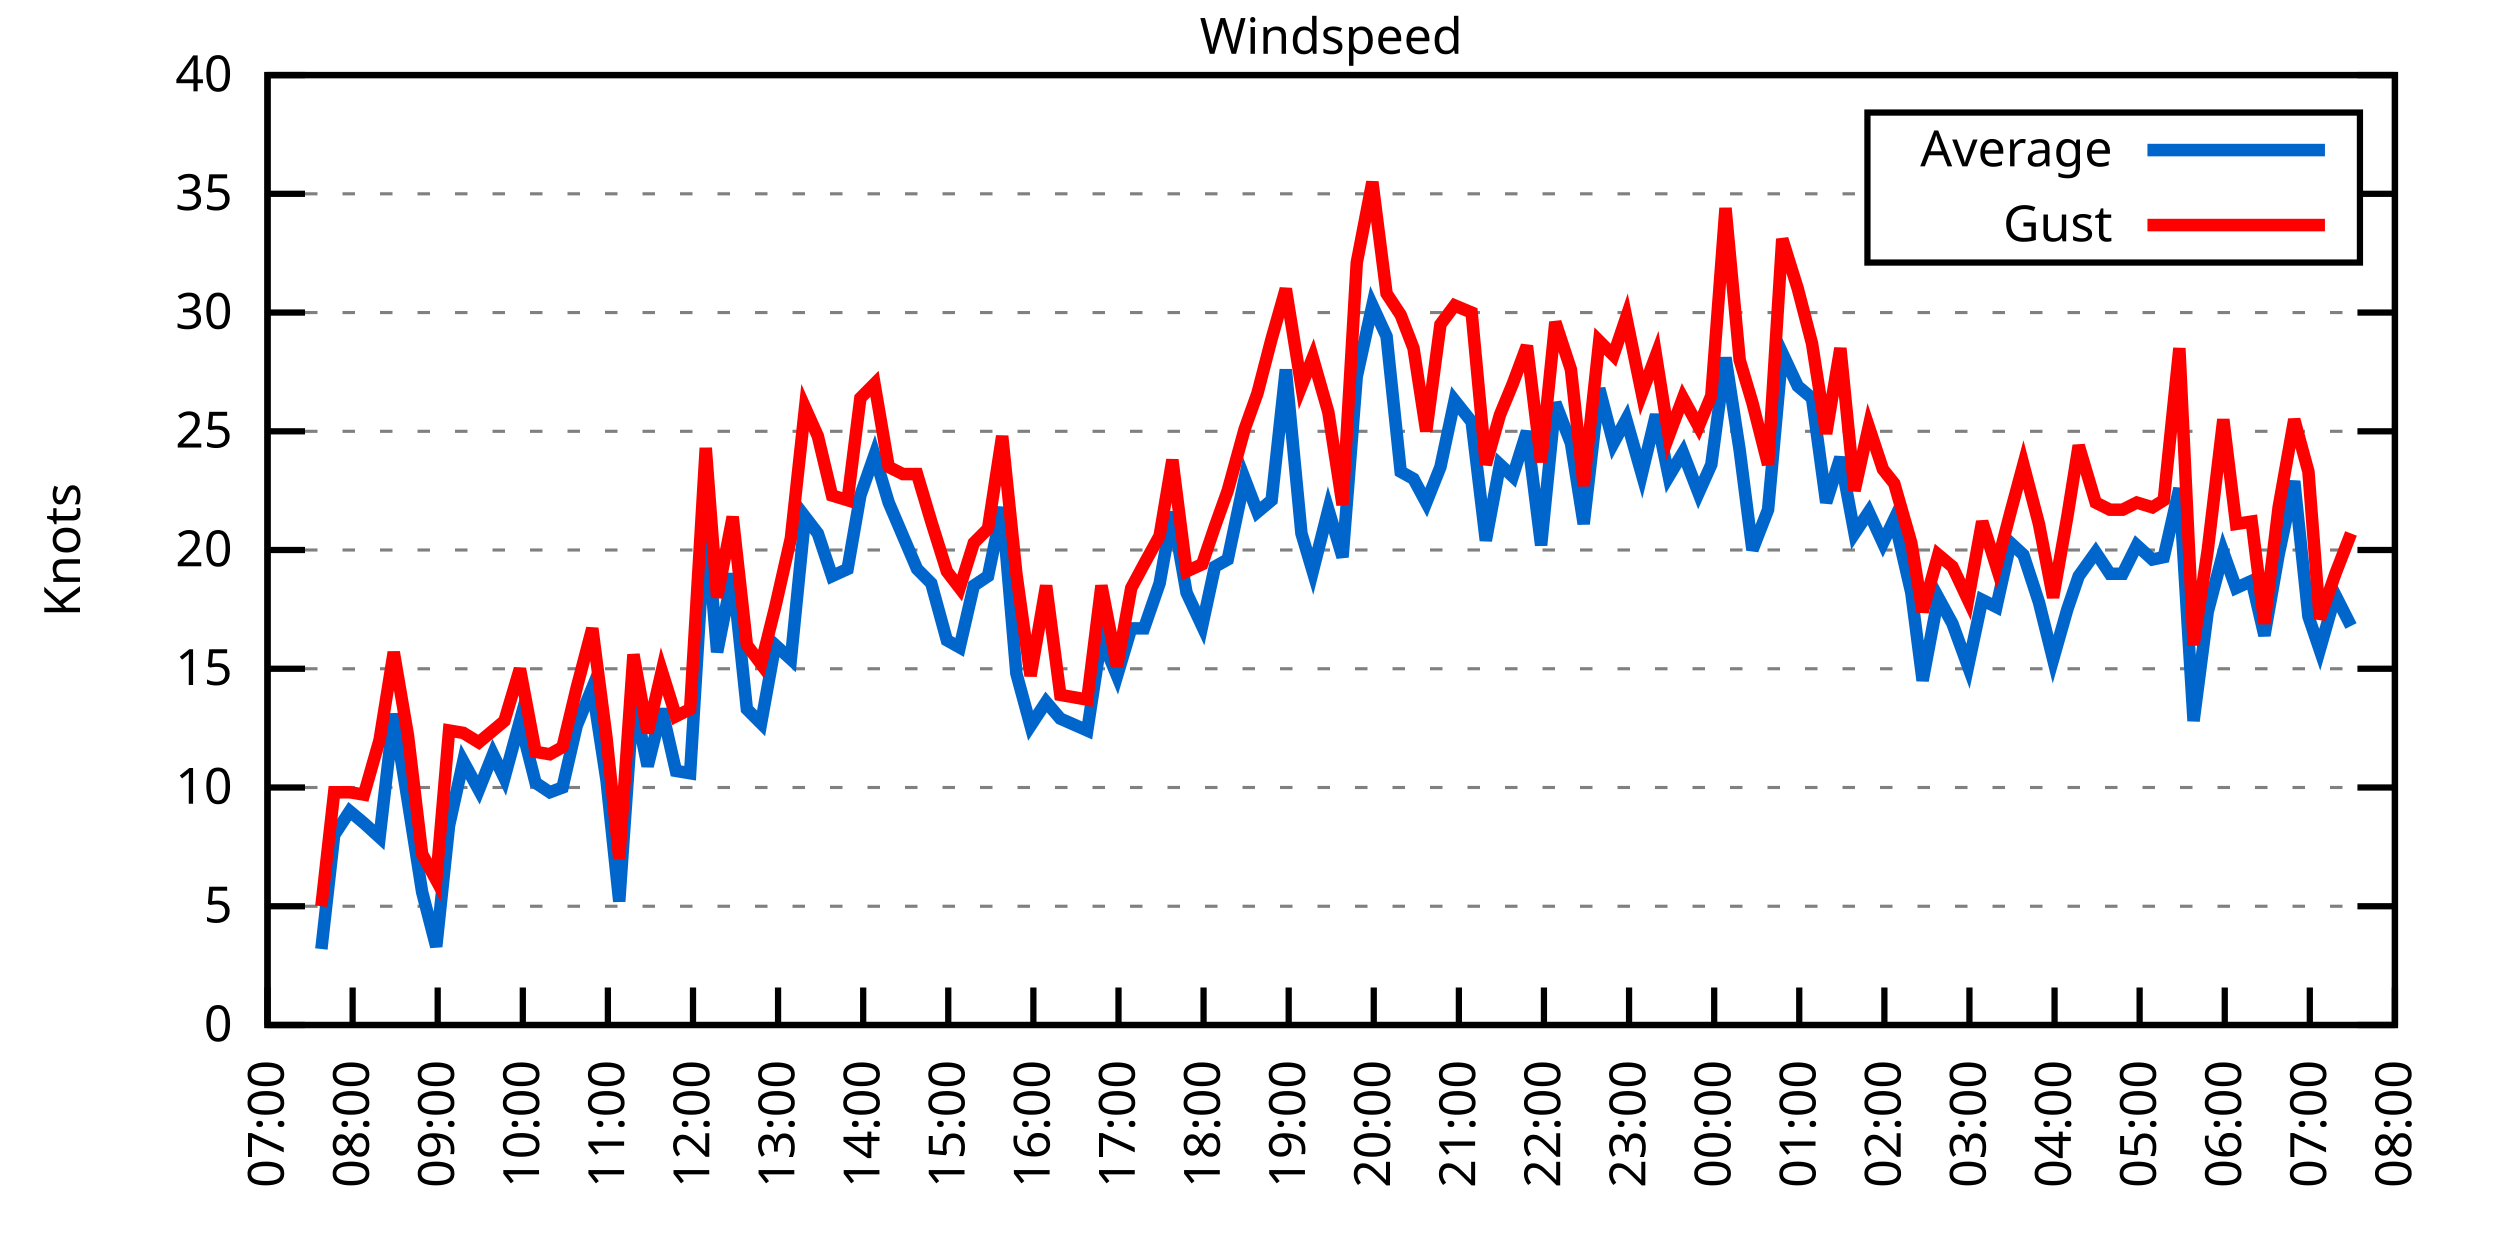
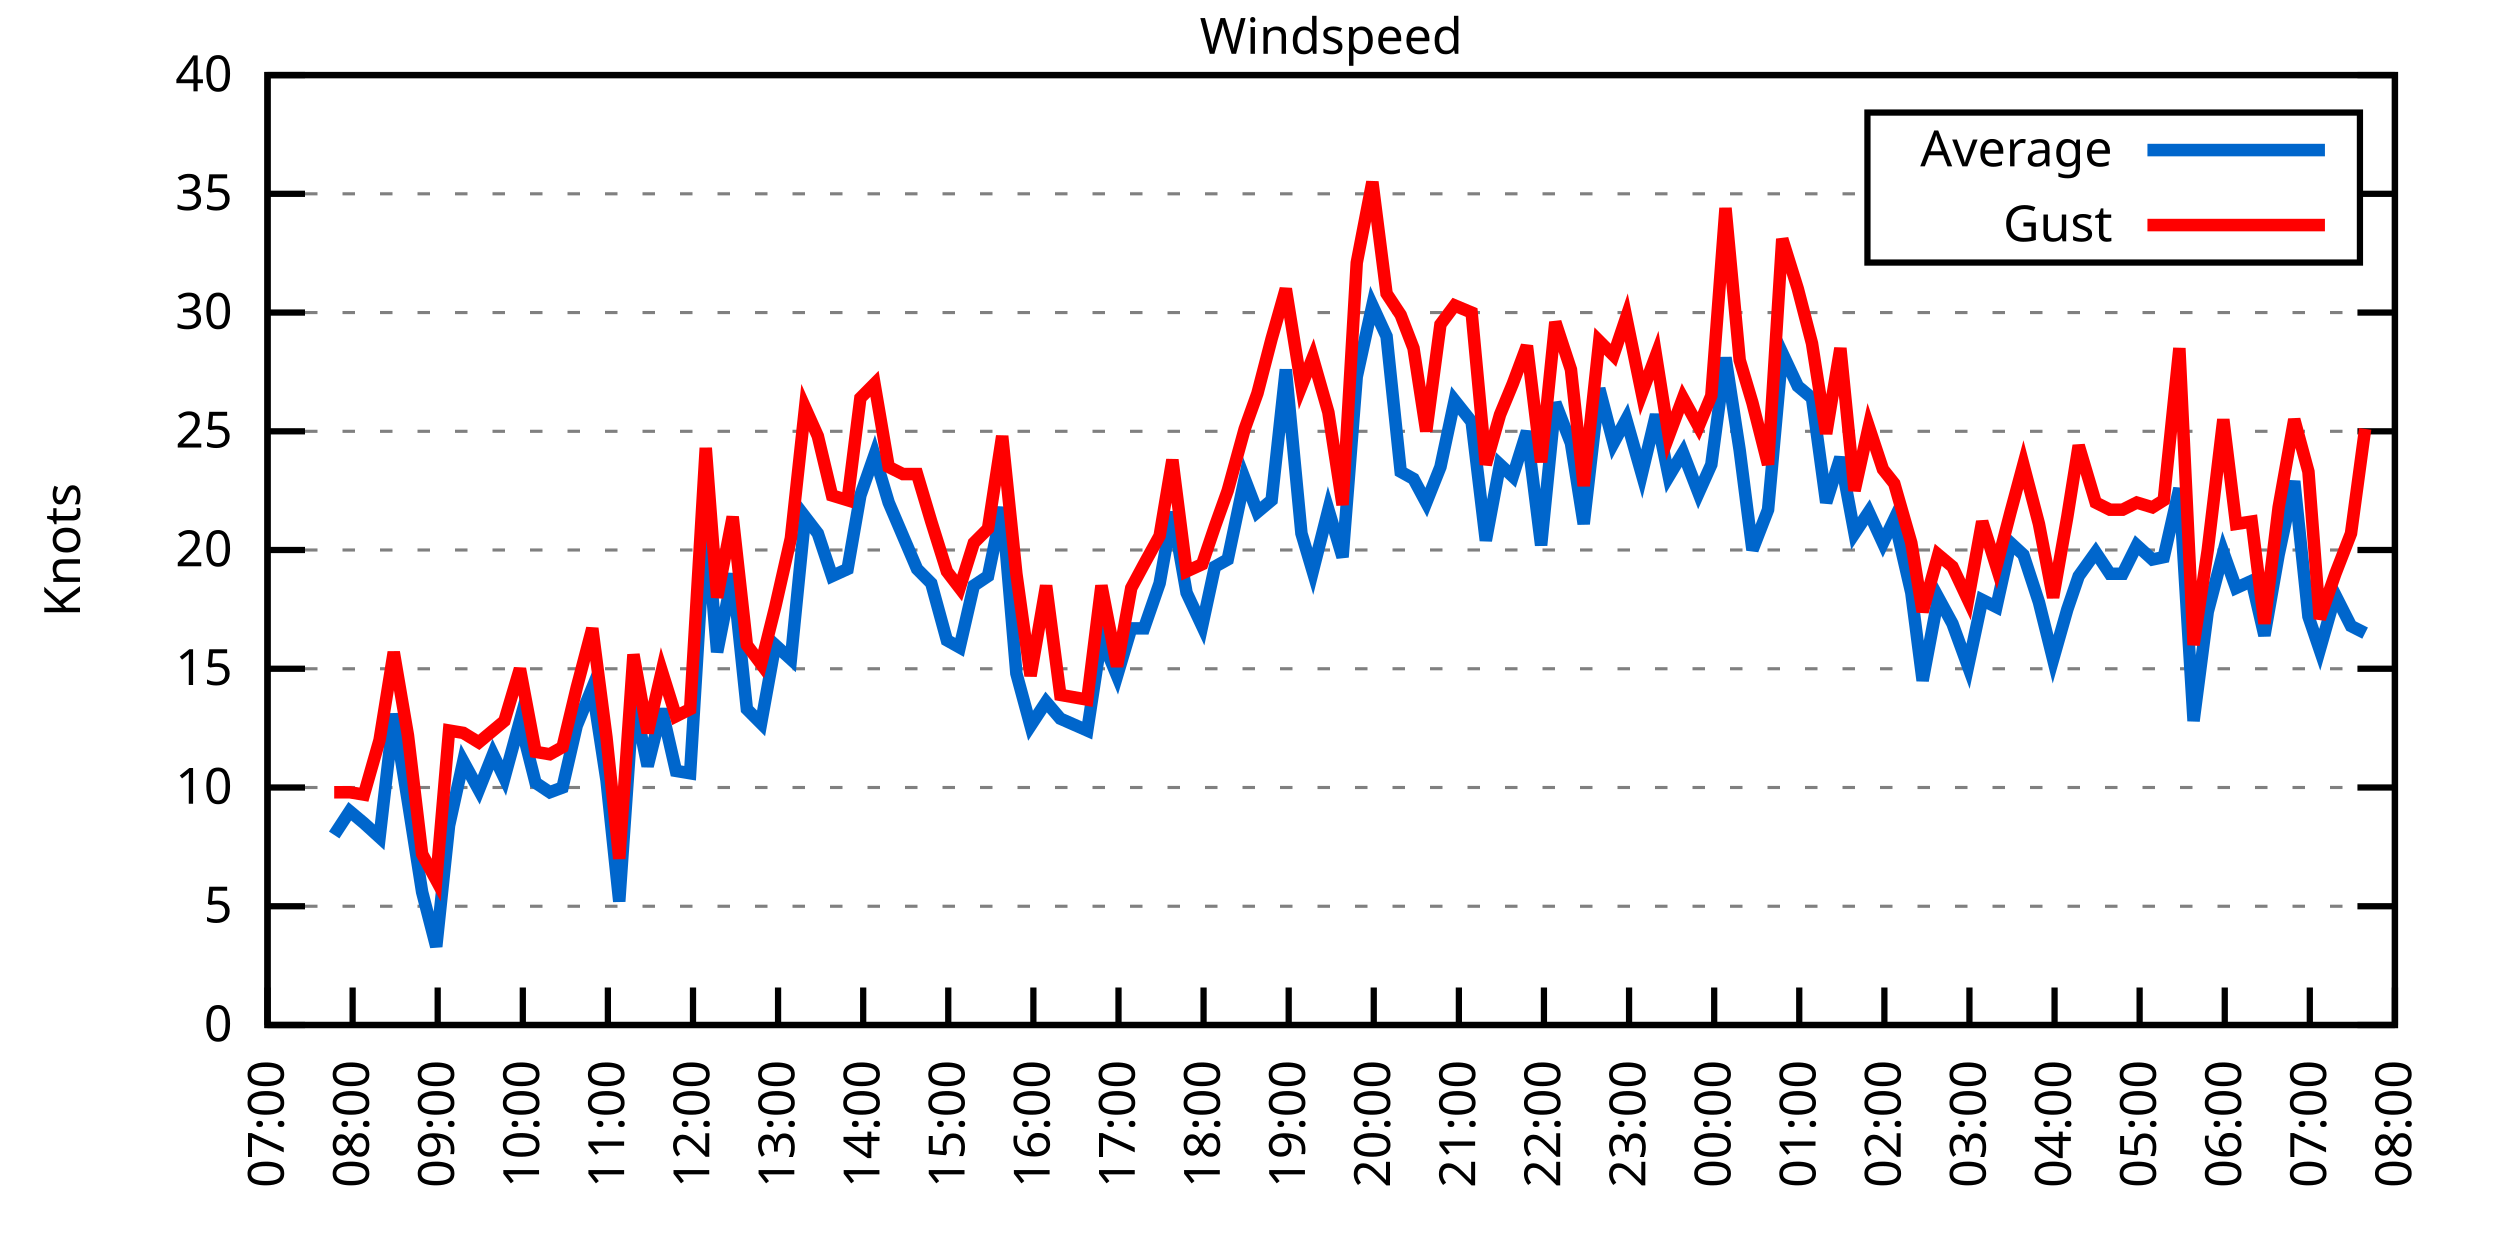
<svg xmlns="http://www.w3.org/2000/svg" xmlns:xlink="http://www.w3.org/1999/xlink" width="400" height="200" viewBox="0 0 400 200">
  <g id="gnuplot_canvas">
    <rect x="0" y="0" width="400" height="200" fill="none" />
    <defs>
      <circle id="gpDot" r="0.5" stroke-width="0.5" stroke="currentColor" />
      <path id="gpPt0" stroke-width="0.333" stroke="currentColor" d="M-1,0 h2 M0,-1 v2" />
      <path id="gpPt1" stroke-width="0.333" stroke="currentColor" d="M-1,-1 L1,1 M1,-1 L-1,1" />
      <path id="gpPt2" stroke-width="0.333" stroke="currentColor" d="M-1,0 L1,0 M0,-1 L0,1 M-1,-1 L1,1 M-1,1 L1,-1" />
      <rect id="gpPt3" stroke-width="0.333" stroke="currentColor" x="-1" y="-1" width="2" height="2" />
      <rect id="gpPt4" stroke-width="0.333" stroke="currentColor" fill="currentColor" x="-1" y="-1" width="2" height="2" />
      <circle id="gpPt5" stroke-width="0.333" stroke="currentColor" cx="0" cy="0" r="1" />
      <use xlink:href="#gpPt5" id="gpPt6" fill="currentColor" stroke="none" />
      <path id="gpPt7" stroke-width="0.333" stroke="currentColor" d="M0,-1.33 L-1.33,0.67 L1.33,0.67 z" />
      <use xlink:href="#gpPt7" id="gpPt8" fill="currentColor" stroke="none" />
      <use xlink:href="#gpPt7" id="gpPt9" stroke="currentColor" transform="rotate(180)" />
      <use xlink:href="#gpPt9" id="gpPt10" fill="currentColor" stroke="none" />
      <use xlink:href="#gpPt3" id="gpPt11" stroke="currentColor" transform="rotate(45)" />
      <use xlink:href="#gpPt11" id="gpPt12" fill="currentColor" stroke="none" />
      <path id="gpPt13" stroke-width="0.333" stroke="currentColor" d="M0,1.330 L1.265,0.411 L0.782,-1.067 L-0.782,-1.076 L-1.265,0.411 z" />
      <use xlink:href="#gpPt13" id="gpPt14" fill="currentColor" stroke="none" />
      <filter id="textbox" filterUnits="objectBoundingBox" x="0" y="0" height="1" width="1">
        <feFlood flood-color="white" flood-opacity="1" result="bgnd" />
        <feComposite in="SourceGraphic" in2="bgnd" operator="atop" />
      </filter>
      <filter id="greybox" filterUnits="objectBoundingBox" x="0" y="0" height="1" width="1">
        <feFlood flood-color="lightgrey" flood-opacity="1" result="grey" />
        <feComposite in="SourceGraphic" in2="grey" operator="atop" />
      </filter>
    </defs>
    <g fill="none" color="white" stroke="currentColor" stroke-width="1.00" stroke-linecap="butt" stroke-linejoin="miter">
</g>
    <g fill="none" color="black" stroke="currentColor" stroke-width="1.00" stroke-linecap="butt" stroke-linejoin="miter">
      <g stroke="none" shape-rendering="crispEdges">
        <polygon fill="rgb(255, 255, 255)" points="42.80,164.00 383.18,164.00 383.18,12.02 42.80,12.02 " />
      </g>
    </g>
    <g fill="none" color="black" stroke="currentColor" stroke-width="1.00" stroke-linecap="butt" stroke-linejoin="miter">
</g>
    <g fill="none" color="black" stroke="black" stroke-width="0.50" stroke-linecap="butt" stroke-linejoin="miter">
</g>
    <g fill="none" color="gray" stroke="currentColor" stroke-width="0.50" stroke-linecap="butt" stroke-linejoin="miter">
      <path stroke="gray" stroke-dasharray="2,4" class="gridline" d="M42.80,164.00 L383.19,164.00  " />
    </g>
    <g fill="none" color="gray" stroke="gray" stroke-width="1.00" stroke-linecap="butt" stroke-linejoin="miter">
</g>
    <g fill="none" color="black" stroke="currentColor" stroke-width="1.00" stroke-linecap="butt" stroke-linejoin="miter">
      <path stroke="black" d="M42.80,164.00 L48.80,164.00 M383.19,164.00 L377.19,164.00  " />
      <g transform="translate(37.20,166.60)" stroke="none" fill="black" font-family="Sans" font-size="8.00" text-anchor="end">
        <text>
          <tspan font-family="Sans"> 0</tspan>
        </text>
      </g>
    </g>
    <g fill="none" color="black" stroke="currentColor" stroke-width="1.00" stroke-linecap="butt" stroke-linejoin="miter">
</g>
    <g fill="none" color="black" stroke="black" stroke-width="0.50" stroke-linecap="butt" stroke-linejoin="miter">
</g>
    <g fill="none" color="gray" stroke="currentColor" stroke-width="0.50" stroke-linecap="butt" stroke-linejoin="miter">
      <path stroke="gray" stroke-dasharray="2,4" class="gridline" d="M42.80,145.00 L383.19,145.00  " />
    </g>
    <g fill="none" color="gray" stroke="gray" stroke-width="1.00" stroke-linecap="butt" stroke-linejoin="miter">
</g>
    <g fill="none" color="black" stroke="currentColor" stroke-width="1.00" stroke-linecap="butt" stroke-linejoin="miter">
      <path stroke="black" d="M42.80,145.00 L48.80,145.00 M383.19,145.00 L377.19,145.00  " />
      <g transform="translate(37.20,147.60)" stroke="none" fill="black" font-family="Sans" font-size="8.00" text-anchor="end">
        <text>
          <tspan font-family="Sans"> 5</tspan>
        </text>
      </g>
    </g>
    <g fill="none" color="black" stroke="currentColor" stroke-width="1.00" stroke-linecap="butt" stroke-linejoin="miter">
</g>
    <g fill="none" color="black" stroke="black" stroke-width="0.50" stroke-linecap="butt" stroke-linejoin="miter">
</g>
    <g fill="none" color="gray" stroke="currentColor" stroke-width="0.50" stroke-linecap="butt" stroke-linejoin="miter">
      <path stroke="gray" stroke-dasharray="2,4" class="gridline" d="M42.80,126.00 L383.19,126.00  " />
    </g>
    <g fill="none" color="gray" stroke="gray" stroke-width="1.00" stroke-linecap="butt" stroke-linejoin="miter">
</g>
    <g fill="none" color="black" stroke="currentColor" stroke-width="1.00" stroke-linecap="butt" stroke-linejoin="miter">
      <path stroke="black" d="M42.80,126.00 L48.80,126.00 M383.19,126.00 L377.19,126.00  " />
      <g transform="translate(37.20,128.60)" stroke="none" fill="black" font-family="Sans" font-size="8.00" text-anchor="end">
        <text>
          <tspan font-family="Sans"> 10</tspan>
        </text>
      </g>
    </g>
    <g fill="none" color="black" stroke="currentColor" stroke-width="1.00" stroke-linecap="butt" stroke-linejoin="miter">
</g>
    <g fill="none" color="black" stroke="black" stroke-width="0.50" stroke-linecap="butt" stroke-linejoin="miter">
</g>
    <g fill="none" color="gray" stroke="currentColor" stroke-width="0.50" stroke-linecap="butt" stroke-linejoin="miter">
      <path stroke="gray" stroke-dasharray="2,4" class="gridline" d="M42.80,107.00 L383.19,107.00  " />
    </g>
    <g fill="none" color="gray" stroke="gray" stroke-width="1.00" stroke-linecap="butt" stroke-linejoin="miter">
</g>
    <g fill="none" color="black" stroke="currentColor" stroke-width="1.00" stroke-linecap="butt" stroke-linejoin="miter">
      <path stroke="black" d="M42.80,107.00 L48.80,107.00 M383.19,107.00 L377.19,107.00  " />
      <g transform="translate(37.20,109.60)" stroke="none" fill="black" font-family="Sans" font-size="8.00" text-anchor="end">
        <text>
          <tspan font-family="Sans"> 15</tspan>
        </text>
      </g>
    </g>
    <g fill="none" color="black" stroke="currentColor" stroke-width="1.00" stroke-linecap="butt" stroke-linejoin="miter">
</g>
    <g fill="none" color="black" stroke="black" stroke-width="0.50" stroke-linecap="butt" stroke-linejoin="miter">
</g>
    <g fill="none" color="gray" stroke="currentColor" stroke-width="0.50" stroke-linecap="butt" stroke-linejoin="miter">
      <path stroke="gray" stroke-dasharray="2,4" class="gridline" d="M42.80,88.00 L383.19,88.00  " />
    </g>
    <g fill="none" color="gray" stroke="gray" stroke-width="1.00" stroke-linecap="butt" stroke-linejoin="miter">
</g>
    <g fill="none" color="black" stroke="currentColor" stroke-width="1.00" stroke-linecap="butt" stroke-linejoin="miter">
      <path stroke="black" d="M42.80,88.00 L48.80,88.00 M383.19,88.00 L377.19,88.00  " />
      <g transform="translate(37.20,90.60)" stroke="none" fill="black" font-family="Sans" font-size="8.00" text-anchor="end">
        <text>
          <tspan font-family="Sans"> 20</tspan>
        </text>
      </g>
    </g>
    <g fill="none" color="black" stroke="currentColor" stroke-width="1.00" stroke-linecap="butt" stroke-linejoin="miter">
</g>
    <g fill="none" color="black" stroke="black" stroke-width="0.50" stroke-linecap="butt" stroke-linejoin="miter">
</g>
    <g fill="none" color="gray" stroke="currentColor" stroke-width="0.50" stroke-linecap="butt" stroke-linejoin="miter">
      <path stroke="gray" stroke-dasharray="2,4" class="gridline" d="M42.80,69.01 L383.19,69.01  " />
    </g>
    <g fill="none" color="gray" stroke="gray" stroke-width="1.00" stroke-linecap="butt" stroke-linejoin="miter">
</g>
    <g fill="none" color="black" stroke="currentColor" stroke-width="1.00" stroke-linecap="butt" stroke-linejoin="miter">
      <path stroke="black" d="M42.80,69.01 L48.80,69.01 M383.19,69.01 L377.19,69.01  " />
      <g transform="translate(37.20,71.61)" stroke="none" fill="black" font-family="Sans" font-size="8.00" text-anchor="end">
        <text>
          <tspan font-family="Sans"> 25</tspan>
        </text>
      </g>
    </g>
    <g fill="none" color="black" stroke="currentColor" stroke-width="1.00" stroke-linecap="butt" stroke-linejoin="miter">
</g>
    <g fill="none" color="black" stroke="black" stroke-width="0.50" stroke-linecap="butt" stroke-linejoin="miter">
</g>
    <g fill="none" color="gray" stroke="currentColor" stroke-width="0.50" stroke-linecap="butt" stroke-linejoin="miter">
      <path stroke="gray" stroke-dasharray="2,4" class="gridline" d="M42.80,50.01 L383.19,50.01  " />
    </g>
    <g fill="none" color="gray" stroke="gray" stroke-width="1.00" stroke-linecap="butt" stroke-linejoin="miter">
</g>
    <g fill="none" color="black" stroke="currentColor" stroke-width="1.00" stroke-linecap="butt" stroke-linejoin="miter">
      <path stroke="black" d="M42.80,50.01 L48.80,50.01 M383.19,50.01 L377.19,50.01  " />
      <g transform="translate(37.20,52.61)" stroke="none" fill="black" font-family="Sans" font-size="8.00" text-anchor="end">
        <text>
          <tspan font-family="Sans"> 30</tspan>
        </text>
      </g>
    </g>
    <g fill="none" color="black" stroke="currentColor" stroke-width="1.00" stroke-linecap="butt" stroke-linejoin="miter">
</g>
    <g fill="none" color="black" stroke="black" stroke-width="0.50" stroke-linecap="butt" stroke-linejoin="miter">
</g>
    <g fill="none" color="gray" stroke="currentColor" stroke-width="0.50" stroke-linecap="butt" stroke-linejoin="miter">
      <path stroke="gray" stroke-dasharray="2,4" class="gridline" d="M42.80,31.01 L298.79,31.01 M377.59,31.01 L383.19,31.01  " />
    </g>
    <g fill="none" color="gray" stroke="gray" stroke-width="1.00" stroke-linecap="butt" stroke-linejoin="miter">
</g>
    <g fill="none" color="black" stroke="currentColor" stroke-width="1.00" stroke-linecap="butt" stroke-linejoin="miter">
      <path stroke="black" d="M42.80,31.01 L48.80,31.01 M383.19,31.01 L377.19,31.01  " />
      <g transform="translate(37.20,33.61)" stroke="none" fill="black" font-family="Sans" font-size="8.00" text-anchor="end">
        <text>
          <tspan font-family="Sans"> 35</tspan>
        </text>
      </g>
    </g>
    <g fill="none" color="black" stroke="currentColor" stroke-width="1.00" stroke-linecap="butt" stroke-linejoin="miter">
</g>
    <g fill="none" color="black" stroke="black" stroke-width="0.50" stroke-linecap="butt" stroke-linejoin="miter">
</g>
    <g fill="none" color="gray" stroke="currentColor" stroke-width="0.50" stroke-linecap="butt" stroke-linejoin="miter">
      <path stroke="gray" stroke-dasharray="2,4" class="gridline" d="M42.80,12.01 L383.19,12.01  " />
    </g>
    <g fill="none" color="gray" stroke="gray" stroke-width="1.00" stroke-linecap="butt" stroke-linejoin="miter">
</g>
    <g fill="none" color="black" stroke="currentColor" stroke-width="1.00" stroke-linecap="butt" stroke-linejoin="miter">
      <path stroke="black" d="M42.80,12.01 L48.80,12.01 M383.19,12.01 L377.19,12.01  " />
      <g transform="translate(37.20,14.61)" stroke="none" fill="black" font-family="Sans" font-size="8.00" text-anchor="end">
        <text>
          <tspan font-family="Sans"> 40</tspan>
        </text>
      </g>
    </g>
    <g fill="none" color="black" stroke="currentColor" stroke-width="1.00" stroke-linecap="butt" stroke-linejoin="miter">
      <path stroke="black" d="M42.80,164.00 L42.80,158.00  " />
      <g transform="translate(45.40,169.60) rotate(270.00)" stroke="none" fill="black" font-family="Sans" font-size="8.00" text-anchor="end">
        <text>
          <tspan font-family="Sans">07:00</tspan>
        </text>
      </g>
    </g>
    <g fill="none" color="black" stroke="currentColor" stroke-width="1.00" stroke-linecap="butt" stroke-linejoin="miter">
      <path stroke="black" d="M56.42,164.00 L56.42,158.00  " />
      <g transform="translate(59.02,169.60) rotate(270.00)" stroke="none" fill="black" font-family="Sans" font-size="8.00" text-anchor="end">
        <text>
          <tspan font-family="Sans">08:00</tspan>
        </text>
      </g>
    </g>
    <g fill="none" color="black" stroke="currentColor" stroke-width="1.00" stroke-linecap="butt" stroke-linejoin="miter">
      <path stroke="black" d="M70.03,164.00 L70.03,158.00  " />
      <g transform="translate(72.63,169.60) rotate(270.00)" stroke="none" fill="black" font-family="Sans" font-size="8.00" text-anchor="end">
        <text>
          <tspan font-family="Sans">09:00</tspan>
        </text>
      </g>
    </g>
    <g fill="none" color="black" stroke="currentColor" stroke-width="1.00" stroke-linecap="butt" stroke-linejoin="miter">
      <path stroke="black" d="M83.65,164.00 L83.65,158.00  " />
      <g transform="translate(86.25,169.60) rotate(270.00)" stroke="none" fill="black" font-family="Sans" font-size="8.00" text-anchor="end">
        <text>
          <tspan font-family="Sans">10:00</tspan>
        </text>
      </g>
    </g>
    <g fill="none" color="black" stroke="currentColor" stroke-width="1.00" stroke-linecap="butt" stroke-linejoin="miter">
      <path stroke="black" d="M97.26,164.00 L97.26,158.00  " />
      <g transform="translate(99.86,169.60) rotate(270.00)" stroke="none" fill="black" font-family="Sans" font-size="8.00" text-anchor="end">
        <text>
          <tspan font-family="Sans">11:00</tspan>
        </text>
      </g>
    </g>
    <g fill="none" color="black" stroke="currentColor" stroke-width="1.00" stroke-linecap="butt" stroke-linejoin="miter">
      <path stroke="black" d="M110.88,164.00 L110.88,158.00  " />
      <g transform="translate(113.48,169.60) rotate(270.00)" stroke="none" fill="black" font-family="Sans" font-size="8.00" text-anchor="end">
        <text>
          <tspan font-family="Sans">12:00</tspan>
        </text>
      </g>
    </g>
    <g fill="none" color="black" stroke="currentColor" stroke-width="1.00" stroke-linecap="butt" stroke-linejoin="miter">
      <path stroke="black" d="M124.49,164.00 L124.49,158.00  " />
      <g transform="translate(127.09,169.60) rotate(270.00)" stroke="none" fill="black" font-family="Sans" font-size="8.00" text-anchor="end">
        <text>
          <tspan font-family="Sans">13:00</tspan>
        </text>
      </g>
    </g>
    <g fill="none" color="black" stroke="currentColor" stroke-width="1.00" stroke-linecap="butt" stroke-linejoin="miter">
      <path stroke="black" d="M138.11,164.00 L138.11,158.00  " />
      <g transform="translate(140.71,169.60) rotate(270.00)" stroke="none" fill="black" font-family="Sans" font-size="8.00" text-anchor="end">
        <text>
          <tspan font-family="Sans">14:00</tspan>
        </text>
      </g>
    </g>
    <g fill="none" color="black" stroke="currentColor" stroke-width="1.00" stroke-linecap="butt" stroke-linejoin="miter">
      <path stroke="black" d="M151.72,164.00 L151.72,158.00  " />
      <g transform="translate(154.32,169.60) rotate(270.00)" stroke="none" fill="black" font-family="Sans" font-size="8.00" text-anchor="end">
        <text>
          <tspan font-family="Sans">15:00</tspan>
        </text>
      </g>
    </g>
    <g fill="none" color="black" stroke="currentColor" stroke-width="1.00" stroke-linecap="butt" stroke-linejoin="miter">
      <path stroke="black" d="M165.34,164.00 L165.34,158.00  " />
      <g transform="translate(167.94,169.60) rotate(270.00)" stroke="none" fill="black" font-family="Sans" font-size="8.00" text-anchor="end">
        <text>
          <tspan font-family="Sans">16:00</tspan>
        </text>
      </g>
    </g>
    <g fill="none" color="black" stroke="currentColor" stroke-width="1.00" stroke-linecap="butt" stroke-linejoin="miter">
      <path stroke="black" d="M178.96,164.00 L178.96,158.00  " />
      <g transform="translate(181.56,169.60) rotate(270.00)" stroke="none" fill="black" font-family="Sans" font-size="8.00" text-anchor="end">
        <text>
          <tspan font-family="Sans">17:00</tspan>
        </text>
      </g>
    </g>
    <g fill="none" color="black" stroke="currentColor" stroke-width="1.00" stroke-linecap="butt" stroke-linejoin="miter">
      <path stroke="black" d="M192.57,164.00 L192.57,158.00  " />
      <g transform="translate(195.17,169.60) rotate(270.00)" stroke="none" fill="black" font-family="Sans" font-size="8.00" text-anchor="end">
        <text>
          <tspan font-family="Sans">18:00</tspan>
        </text>
      </g>
    </g>
    <g fill="none" color="black" stroke="currentColor" stroke-width="1.00" stroke-linecap="butt" stroke-linejoin="miter">
      <path stroke="black" d="M206.19,164.00 L206.19,158.00  " />
      <g transform="translate(208.79,169.60) rotate(270.00)" stroke="none" fill="black" font-family="Sans" font-size="8.00" text-anchor="end">
        <text>
          <tspan font-family="Sans">19:00</tspan>
        </text>
      </g>
    </g>
    <g fill="none" color="black" stroke="currentColor" stroke-width="1.00" stroke-linecap="butt" stroke-linejoin="miter">
      <path stroke="black" d="M219.80,164.00 L219.80,158.00  " />
      <g transform="translate(222.40,169.60) rotate(270.00)" stroke="none" fill="black" font-family="Sans" font-size="8.00" text-anchor="end">
        <text>
          <tspan font-family="Sans">20:00</tspan>
        </text>
      </g>
    </g>
    <g fill="none" color="black" stroke="currentColor" stroke-width="1.00" stroke-linecap="butt" stroke-linejoin="miter">
      <path stroke="black" d="M233.42,164.00 L233.42,158.00  " />
      <g transform="translate(236.02,169.60) rotate(270.00)" stroke="none" fill="black" font-family="Sans" font-size="8.00" text-anchor="end">
        <text>
          <tspan font-family="Sans">21:00</tspan>
        </text>
      </g>
    </g>
    <g fill="none" color="black" stroke="currentColor" stroke-width="1.00" stroke-linecap="butt" stroke-linejoin="miter">
      <path stroke="black" d="M247.03,164.00 L247.03,158.00  " />
      <g transform="translate(249.63,169.60) rotate(270.00)" stroke="none" fill="black" font-family="Sans" font-size="8.00" text-anchor="end">
        <text>
          <tspan font-family="Sans">22:00</tspan>
        </text>
      </g>
    </g>
    <g fill="none" color="black" stroke="currentColor" stroke-width="1.00" stroke-linecap="butt" stroke-linejoin="miter">
      <path stroke="black" d="M260.65,164.00 L260.65,158.00  " />
      <g transform="translate(263.25,169.60) rotate(270.00)" stroke="none" fill="black" font-family="Sans" font-size="8.00" text-anchor="end">
        <text>
          <tspan font-family="Sans">23:00</tspan>
        </text>
      </g>
    </g>
    <g fill="none" color="black" stroke="currentColor" stroke-width="1.00" stroke-linecap="butt" stroke-linejoin="miter">
      <path stroke="black" d="M274.27,164.00 L274.27,158.00  " />
      <g transform="translate(276.87,169.60) rotate(270.00)" stroke="none" fill="black" font-family="Sans" font-size="8.00" text-anchor="end">
        <text>
          <tspan font-family="Sans">00:00</tspan>
        </text>
      </g>
    </g>
    <g fill="none" color="black" stroke="currentColor" stroke-width="1.00" stroke-linecap="butt" stroke-linejoin="miter">
      <path stroke="black" d="M287.88,164.00 L287.88,158.00  " />
      <g transform="translate(290.48,169.60) rotate(270.00)" stroke="none" fill="black" font-family="Sans" font-size="8.00" text-anchor="end">
        <text>
          <tspan font-family="Sans">01:00</tspan>
        </text>
      </g>
    </g>
    <g fill="none" color="black" stroke="currentColor" stroke-width="1.00" stroke-linecap="butt" stroke-linejoin="miter">
      <path stroke="black" d="M301.50,164.00 L301.50,158.00  " />
      <g transform="translate(304.10,169.60) rotate(270.00)" stroke="none" fill="black" font-family="Sans" font-size="8.00" text-anchor="end">
        <text>
          <tspan font-family="Sans">02:00</tspan>
        </text>
      </g>
    </g>
    <g fill="none" color="black" stroke="currentColor" stroke-width="1.00" stroke-linecap="butt" stroke-linejoin="miter">
      <path stroke="black" d="M315.11,164.00 L315.11,158.00  " />
      <g transform="translate(317.71,169.60) rotate(270.00)" stroke="none" fill="black" font-family="Sans" font-size="8.00" text-anchor="end">
        <text>
          <tspan font-family="Sans">03:00</tspan>
        </text>
      </g>
    </g>
    <g fill="none" color="black" stroke="currentColor" stroke-width="1.00" stroke-linecap="butt" stroke-linejoin="miter">
      <path stroke="black" d="M328.73,164.00 L328.73,158.00  " />
      <g transform="translate(331.33,169.60) rotate(270.00)" stroke="none" fill="black" font-family="Sans" font-size="8.00" text-anchor="end">
        <text>
          <tspan font-family="Sans">04:00</tspan>
        </text>
      </g>
    </g>
    <g fill="none" color="black" stroke="currentColor" stroke-width="1.00" stroke-linecap="butt" stroke-linejoin="miter">
      <path stroke="black" d="M342.34,164.00 L342.34,158.00  " />
      <g transform="translate(344.94,169.60) rotate(270.00)" stroke="none" fill="black" font-family="Sans" font-size="8.00" text-anchor="end">
        <text>
          <tspan font-family="Sans">05:00</tspan>
        </text>
      </g>
    </g>
    <g fill="none" color="black" stroke="currentColor" stroke-width="1.00" stroke-linecap="butt" stroke-linejoin="miter">
      <path stroke="black" d="M355.96,164.00 L355.96,158.00  " />
      <g transform="translate(358.56,169.60) rotate(270.00)" stroke="none" fill="black" font-family="Sans" font-size="8.00" text-anchor="end">
        <text>
          <tspan font-family="Sans">06:00</tspan>
        </text>
      </g>
    </g>
    <g fill="none" color="black" stroke="currentColor" stroke-width="1.00" stroke-linecap="butt" stroke-linejoin="miter">
      <path stroke="black" d="M369.57,164.00 L369.57,158.00  " />
      <g transform="translate(372.17,169.60) rotate(270.00)" stroke="none" fill="black" font-family="Sans" font-size="8.00" text-anchor="end">
        <text>
          <tspan font-family="Sans">07:00</tspan>
        </text>
      </g>
    </g>
    <g fill="none" color="black" stroke="currentColor" stroke-width="1.00" stroke-linecap="butt" stroke-linejoin="miter">
      <path stroke="black" d="M383.19,164.00 L383.19,158.00  " />
      <g transform="translate(385.79,169.60) rotate(270.00)" stroke="none" fill="black" font-family="Sans" font-size="8.00" text-anchor="end">
        <text>
          <tspan font-family="Sans">08:00</tspan>
        </text>
      </g>
    </g>
    <g fill="none" color="black" stroke="currentColor" stroke-width="1.00" stroke-linecap="butt" stroke-linejoin="miter">
</g>
    <g fill="none" color="black" stroke="currentColor" stroke-width="1.00" stroke-linecap="butt" stroke-linejoin="miter">
      <path stroke="black" d="M42.80,12.01 L42.80,164.00 L383.19,164.00 L383.19,12.01 L42.80,12.01 Z  " />
    </g>
    <g fill="none" color="black" stroke="currentColor" stroke-width="1.00" stroke-linecap="butt" stroke-linejoin="miter">
</g>
    <g fill="none" color="black" stroke="currentColor" stroke-width="1.00" stroke-linecap="butt" stroke-linejoin="miter">
      <path stroke="black" d="M298.79,42.01 L298.79,18.01 L377.59,18.01 L377.59,42.01 L298.79,42.01 Z  " />
    </g>
    <g id="Windspeed_plot_1">
      <g fill="none" color="white" stroke="black" stroke-width="2.00" stroke-linecap="butt" stroke-linejoin="miter">
</g>
      <g fill="none" color="black" stroke="currentColor" stroke-width="2.00" stroke-linecap="butt" stroke-linejoin="miter">
        <g transform="translate(337.99,26.61)" stroke="none" fill="black" font-family="Sans" font-size="8.00" text-anchor="end">
          <text>
            <tspan font-family="Sans">Average</tspan>
          </text>
        </g>
      </g>
      <g fill="none" color="black" stroke="currentColor" stroke-width="2.00" stroke-linecap="butt" stroke-linejoin="miter">
-         <path stroke="rgb(  0, 102, 204)" d="M343.59,24.01 L371.99,24.01 M51.42,151.84 L53.47,133.60 L55.96,129.80 L58.23,131.70 L60.73,133.98 L63.00,114.22   L65.27,128.28 L67.54,142.72 L69.80,151.46 L71.85,132.08 L74.12,121.82 L76.61,126.38 L78.88,120.68 L80.70,124.48   L83.19,115.36 L85.69,125.24 L87.96,126.76 L90.00,126.00 L92.27,116.12 L94.77,110.04 L97.04,124.86 L99.08,144.24   L101.35,111.56 L103.62,122.58 L105.89,113.46 L108.15,123.34 L110.42,123.72 L112.92,82.69 L114.74,104.34 L117.23,91.80   L119.50,113.46 L121.77,115.74 L124.04,103.20 L126.54,105.48 L128.81,82.69 L130.85,85.35 L133.12,92.18 L135.61,91.04   L137.66,79.27 L139.92,72.81 L142.19,80.41 L144.46,85.73 L146.73,91.04 L149.00,93.32 L151.50,102.44 L153.54,103.58   L155.81,93.70 L158.08,92.18 L160.35,81.17 L162.62,107.76 L164.89,116.12 L167.38,112.32 L169.65,114.98 L173.96,116.88   L176.23,102.06 L178.73,108.14 L181.00,100.54 L183.04,100.54 L185.54,93.32 L187.58,81.93 L189.85,94.84 L192.34,100.16   L194.39,90.66 L196.43,89.52 L199.15,76.61 L201.19,81.93 L203.46,80.03 L205.73,59.13 L208.23,85.35 L210.04,91.42   L212.54,81.55 L214.81,89.14 L217.08,60.27 L219.58,48.87 L221.85,53.81 L224.11,75.47 L226.16,76.61 L228.20,80.41   L230.47,74.71 L232.74,64.07 L235.46,67.49 L237.73,86.49 L240.00,74.33 L242.04,76.23 L244.31,69.01 L246.58,87.25   L248.85,64.45 L251.35,70.91 L253.39,83.83 L255.88,62.17 L258.15,70.91 L260.20,67.11 L262.69,75.85 L264.96,66.35   L267.00,76.23 L269.27,72.43 L271.77,78.89 L273.81,74.33 L276.08,57.23 L278.35,72.05 L280.39,88.00 L282.89,81.55   L285.16,56.47 L287.65,61.79 L289.92,63.69 L292.19,80.41 L294.46,73.19 L296.73,85.35 L299.00,81.93 L301.27,86.87   L303.08,83.07 L305.81,94.84 L307.62,108.90 L310.12,95.60 L312.39,99.78 L314.89,106.62 L317.15,95.98 L319.42,97.12   L321.69,86.87 L323.74,88.76 L326.23,96.36 L328.50,105.48 L330.77,97.50 L332.59,92.18 L335.31,88.38 L337.58,91.80   L339.62,91.80 L341.89,87.25 L344.39,89.52 L346.20,89.14 L348.70,78.13 L350.97,115.36 L353.24,97.88 L355.73,88.38   L357.77,94.08 L360.27,92.94 L362.31,101.68 L364.58,88.76 L367.08,76.99 L369.35,98.64 L371.16,103.96 L373.66,95.22   L376.16,100.16  " />
+         <path stroke="rgb(  0, 102, 204)" d="M343.59,24.01 L371.99,24.01 M53.47,133.60 L55.96,129.80 L58.23,131.70 L60.73,133.98 L63.00,114.22 L65.27,128.28   L67.54,142.72 L69.80,151.46 L71.85,132.08 L74.12,121.82 L76.61,126.38 L78.88,120.68 L80.70,124.48 L83.19,115.36   L85.69,125.24 L87.96,126.76 L90.00,126.00 L92.27,116.12 L94.77,110.04 L97.04,124.86 L99.08,144.24 L101.35,111.56   L103.62,122.58 L105.89,113.46 L108.15,123.34 L110.42,123.72 L112.92,82.69 L114.74,104.34 L117.23,91.80 L119.50,113.46   L121.77,115.74 L124.04,103.20 L126.54,105.48 L128.81,82.69 L130.85,85.35 L133.12,92.18 L135.61,91.04 L137.66,79.27   L139.92,72.81 L142.19,80.41 L144.46,85.73 L146.73,91.04 L149.00,93.32 L151.50,102.44 L153.54,103.58 L155.81,93.70   L158.08,92.18 L160.35,81.17 L162.62,107.76 L164.89,116.12 L167.38,112.32 L169.65,114.98 L173.96,116.88 L176.23,102.06   L178.73,108.14 L181.00,100.54 L183.04,100.54 L185.54,93.32 L187.58,81.93 L189.85,94.84 L192.34,100.16 L194.39,90.66   L196.43,89.52 L199.15,76.61 L201.19,81.93 L203.46,80.03 L205.73,59.13 L208.23,85.35 L210.04,91.42 L212.54,81.55   L214.81,89.14 L217.08,60.27 L219.58,48.87 L221.85,53.81 L224.11,75.47 L226.16,76.61 L228.20,80.41 L230.47,74.71   L232.74,64.07 L235.46,67.49 L237.73,86.49 L240.00,74.33 L242.04,76.23 L244.31,69.01 L246.58,87.25 L248.85,64.45   L251.35,70.91 L253.39,83.83 L255.88,62.17 L258.15,70.91 L260.20,67.11 L262.69,75.85 L264.96,66.35 L267.00,76.23   L269.27,72.43 L271.77,78.89 L273.81,74.33 L276.08,57.23 L278.35,72.05 L280.39,88.00 L282.89,81.55 L285.16,56.47   L287.65,61.79 L289.92,63.69 L292.19,80.41 L294.46,73.19 L296.73,85.35 L299.00,81.93 L301.27,86.87 L303.08,83.07   L305.81,94.84 L307.62,108.90 L310.12,95.60 L312.39,99.78 L314.89,106.62 L317.15,95.98 L319.42,97.12 L321.69,86.87   L323.74,88.76 L326.23,96.36 L328.50,105.48 L330.77,97.50 L332.59,92.18 L335.31,88.38 L337.58,91.80 L339.62,91.80   L341.89,87.25 L344.39,89.52 L346.20,89.14 L348.70,78.13 L350.97,115.36 L353.24,97.88 L355.73,88.38 L357.77,94.08   L360.27,92.94 L362.31,101.68 L364.58,88.76 L367.08,76.99 L369.35,98.64 L371.16,103.96 L373.66,95.22 L376.16,100.16   L378.42,101.30  " />
      </g>
    </g>
    <g id="Windspeed_plot_2">
      <g fill="none" color="black" stroke="currentColor" stroke-width="2.00" stroke-linecap="butt" stroke-linejoin="miter">
        <g transform="translate(337.99,38.61)" stroke="none" fill="black" font-family="Sans" font-size="8.00" text-anchor="end">
          <text>
            <tspan font-family="Sans">Gust</tspan>
          </text>
        </g>
      </g>
      <g fill="none" color="black" stroke="currentColor" stroke-width="2.00" stroke-linecap="butt" stroke-linejoin="miter">
-         <path stroke="rgb(255,   0,   0)" d="M343.59,36.01 L371.99,36.01 M51.42,145.00 L53.47,126.76 L55.96,126.76 L58.23,127.14 L60.73,118.40 L63.00,104.34   L65.27,117.64 L67.54,136.64 L69.80,140.82 L71.85,116.88 L74.12,117.26 L76.61,118.78 L78.88,116.88 L80.70,115.36   L83.19,107.00 L85.69,120.30 L87.96,120.68 L90.00,119.54 L92.27,110.04 L94.77,100.54 L97.04,118.02 L99.08,137.40   L101.35,104.72 L103.62,117.26 L105.89,107.38 L108.15,114.60 L110.42,113.46 L112.92,71.67 L114.74,95.60 L117.23,82.69   L119.50,103.20 L121.77,106.24 L124.04,97.12 L126.54,86.11 L128.81,65.21 L130.85,69.77 L133.12,79.27 L135.61,80.03   L137.66,63.69 L139.92,61.41 L142.19,74.71 L144.46,75.85 L146.73,75.85 L149.00,83.45 L151.50,91.42 L153.54,94.08   L155.81,86.87 L158.08,84.59 L160.35,69.77 L162.62,91.80 L164.89,108.14 L167.38,93.70 L169.65,111.18 L173.96,111.94   L176.23,93.70 L178.73,106.62 L181.00,94.08 L183.04,90.28 L185.54,85.73 L187.58,73.57 L189.85,91.42 L192.34,90.28   L194.39,84.21 L196.43,78.51 L199.15,68.63 L201.19,62.93 L203.46,54.19 L205.73,46.21 L208.23,61.79 L210.04,57.23   L212.54,65.97 L214.81,80.79 L217.08,42.03 L219.58,29.11 L221.85,46.97 L224.11,50.39 L226.16,55.71 L228.20,69.01   L230.47,51.91 L232.74,48.87 L235.46,50.01 L237.73,74.33 L240.00,66.35 L242.04,61.41 L244.31,55.33 L246.58,73.95   L248.85,51.53 L251.35,59.13 L253.39,77.75 L255.88,54.57 L258.15,56.85 L260.20,50.77 L262.69,62.93 L264.96,56.85   L267.00,69.77 L269.27,63.69 L271.77,68.25 L273.81,63.31 L276.08,33.29 L278.35,57.61 L280.39,64.45 L282.89,74.33   L285.16,38.23 L287.65,46.21 L289.92,54.95 L292.19,69.39 L294.46,55.71 L296.73,78.51 L299.00,68.25 L301.27,75.09   L303.08,77.37 L305.81,86.87 L307.62,97.88 L310.12,88.76 L312.39,90.66 L314.89,95.98 L317.15,83.45 L319.42,90.66   L321.69,81.93 L323.74,74.33 L326.23,83.83 L328.50,95.60 L330.77,82.69 L332.59,71.29 L335.31,80.41 L337.58,81.55   L339.62,81.55 L341.89,80.41 L344.39,81.17 L346.20,80.03 L348.70,55.71 L350.97,103.20 L353.24,88.00 L355.73,67.11   L357.77,83.83 L360.27,83.45 L362.31,99.78 L364.58,81.17 L367.08,67.11 L369.35,75.47 L371.16,99.02 L373.66,91.80   L376.16,85.35  " />
+         <path stroke="rgb(255,   0,   0)" d="M343.59,36.01 L371.99,36.01 M53.47,126.76 L55.96,126.76 L58.23,127.14 L60.73,118.40 L63.00,104.34 L65.27,117.64   L67.54,136.64 L69.80,140.82 L71.85,116.88 L74.12,117.26 L76.61,118.78 L78.88,116.88 L80.70,115.36 L83.19,107.00   L85.69,120.30 L87.96,120.68 L90.00,119.54 L92.27,110.04 L94.77,100.54 L97.04,118.02 L99.08,137.40 L101.35,104.72   L103.62,117.26 L105.89,107.38 L108.15,114.60 L110.42,113.46 L112.92,71.67 L114.74,95.60 L117.23,82.69 L119.50,103.20   L121.77,106.24 L124.04,97.12 L126.54,86.11 L128.81,65.21 L130.85,69.77 L133.12,79.27 L135.61,80.03 L137.66,63.69   L139.92,61.41 L142.19,74.71 L144.46,75.85 L146.73,75.85 L149.00,83.45 L151.50,91.42 L153.54,94.08 L155.81,86.87   L158.08,84.59 L160.35,69.77 L162.62,91.80 L164.89,108.14 L167.38,93.70 L169.65,111.18 L173.96,111.94 L176.23,93.70   L178.73,106.62 L181.00,94.08 L183.04,90.28 L185.54,85.73 L187.58,73.57 L189.85,91.42 L192.34,90.28 L194.39,84.21   L196.43,78.51 L199.15,68.63 L201.19,62.93 L203.46,54.19 L205.73,46.21 L208.23,61.79 L210.04,57.23 L212.54,65.97   L214.81,80.79 L217.08,42.03 L219.58,29.11 L221.85,46.97 L224.11,50.39 L226.16,55.71 L228.20,69.01 L230.47,51.91   L232.74,48.87 L235.46,50.01 L237.73,74.33 L240.00,66.35 L242.04,61.41 L244.31,55.33 L246.58,73.95 L248.85,51.53   L251.35,59.13 L253.39,77.75 L255.88,54.57 L258.15,56.85 L260.20,50.77 L262.69,62.93 L264.96,56.85 L267.00,69.77   L269.27,63.69 L271.77,68.25 L273.81,63.31 L276.08,33.29 L278.35,57.61 L280.39,64.45 L282.89,74.33 L285.16,38.23   L287.65,46.21 L289.92,54.95 L292.19,69.39 L294.46,55.71 L296.73,78.51 L299.00,68.25 L301.27,75.09 L303.08,77.37   L305.81,86.87 L307.62,97.88 L310.12,88.76 L312.39,90.66 L314.89,95.98 L317.15,83.45 L319.42,90.66 L321.69,81.93   L323.74,74.33 L326.23,83.83 L328.50,95.60 L330.77,82.69 L332.59,71.29 L335.31,80.41 L337.58,81.55 L339.62,81.55   L341.89,80.41 L344.39,81.17 L346.20,80.03 L348.70,55.71 L350.97,103.20 L353.24,88.00 L355.73,67.11 L357.77,83.83   L360.27,83.45 L362.31,99.78 L364.58,81.17 L367.08,67.11 L369.35,75.47 L371.16,99.02 L373.66,91.80 L376.16,85.35   L378.42,68.63  " />
      </g>
    </g>
    <g fill="none" color="black" stroke="currentColor" stroke-width="2.00" stroke-linecap="butt" stroke-linejoin="miter">
</g>
    <g fill="none" color="black" stroke="black" stroke-width="1.00" stroke-linecap="butt" stroke-linejoin="miter">
</g>
    <g fill="none" color="black" stroke="currentColor" stroke-width="1.00" stroke-linecap="butt" stroke-linejoin="miter">
      <path stroke="black" d="M42.80,12.01 L42.80,164.00 L383.19,164.00 L383.19,12.01 L42.80,12.01 Z  " />
      <g transform="translate(12.80,88.01) rotate(270.00)" stroke="none" fill="black" font-family="Sans" font-size="8.00" text-anchor="middle">
        <text>
          <tspan font-family="Sans">Knots</tspan>
        </text>
      </g>
    </g>
    <g fill="none" color="black" stroke="currentColor" stroke-width="1.00" stroke-linecap="butt" stroke-linejoin="miter">
</g>
    <g fill="none" color="black" stroke="currentColor" stroke-width="1.00" stroke-linecap="butt" stroke-linejoin="miter">
      <g transform="translate(212.99,8.61)" stroke="none" fill="black" font-family="Sans" font-size="8.00" text-anchor="middle">
        <text>
          <tspan font-family="Sans">Windspeed</tspan>
        </text>
      </g>
    </g>
    <g fill="none" color="black" stroke="currentColor" stroke-width="1.00" stroke-linecap="butt" stroke-linejoin="miter">
</g>
  </g>
</svg>
